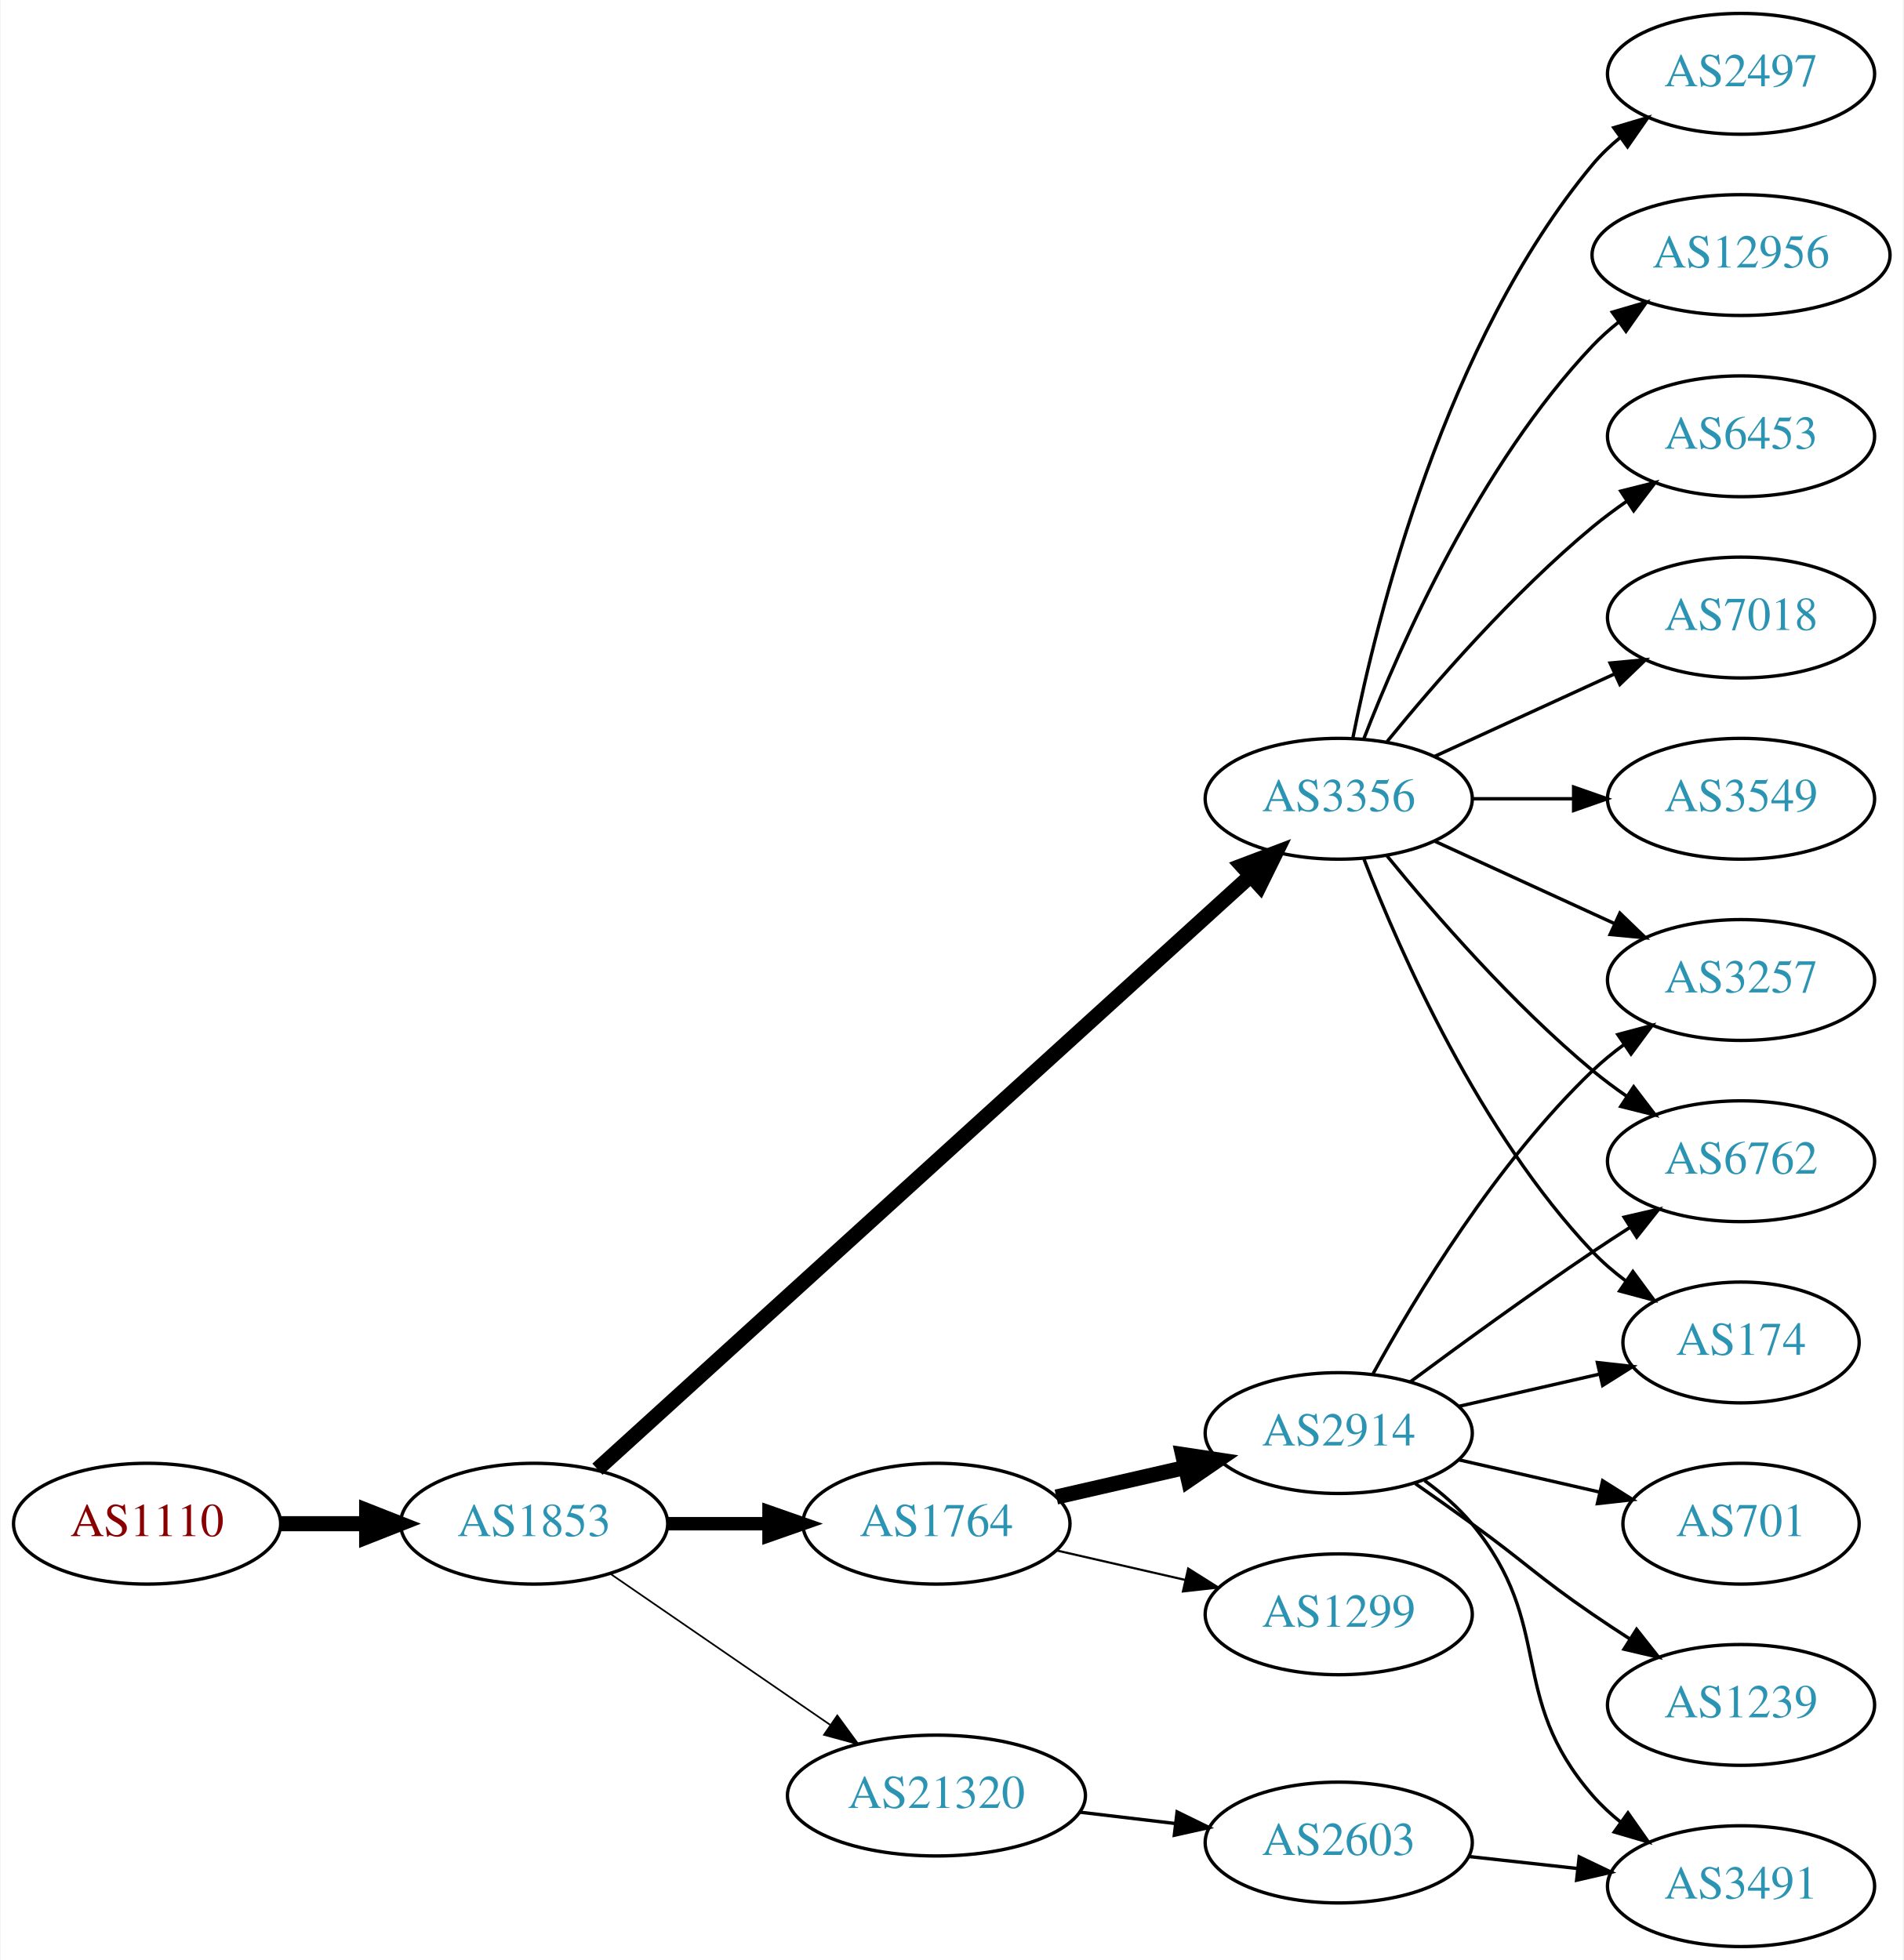
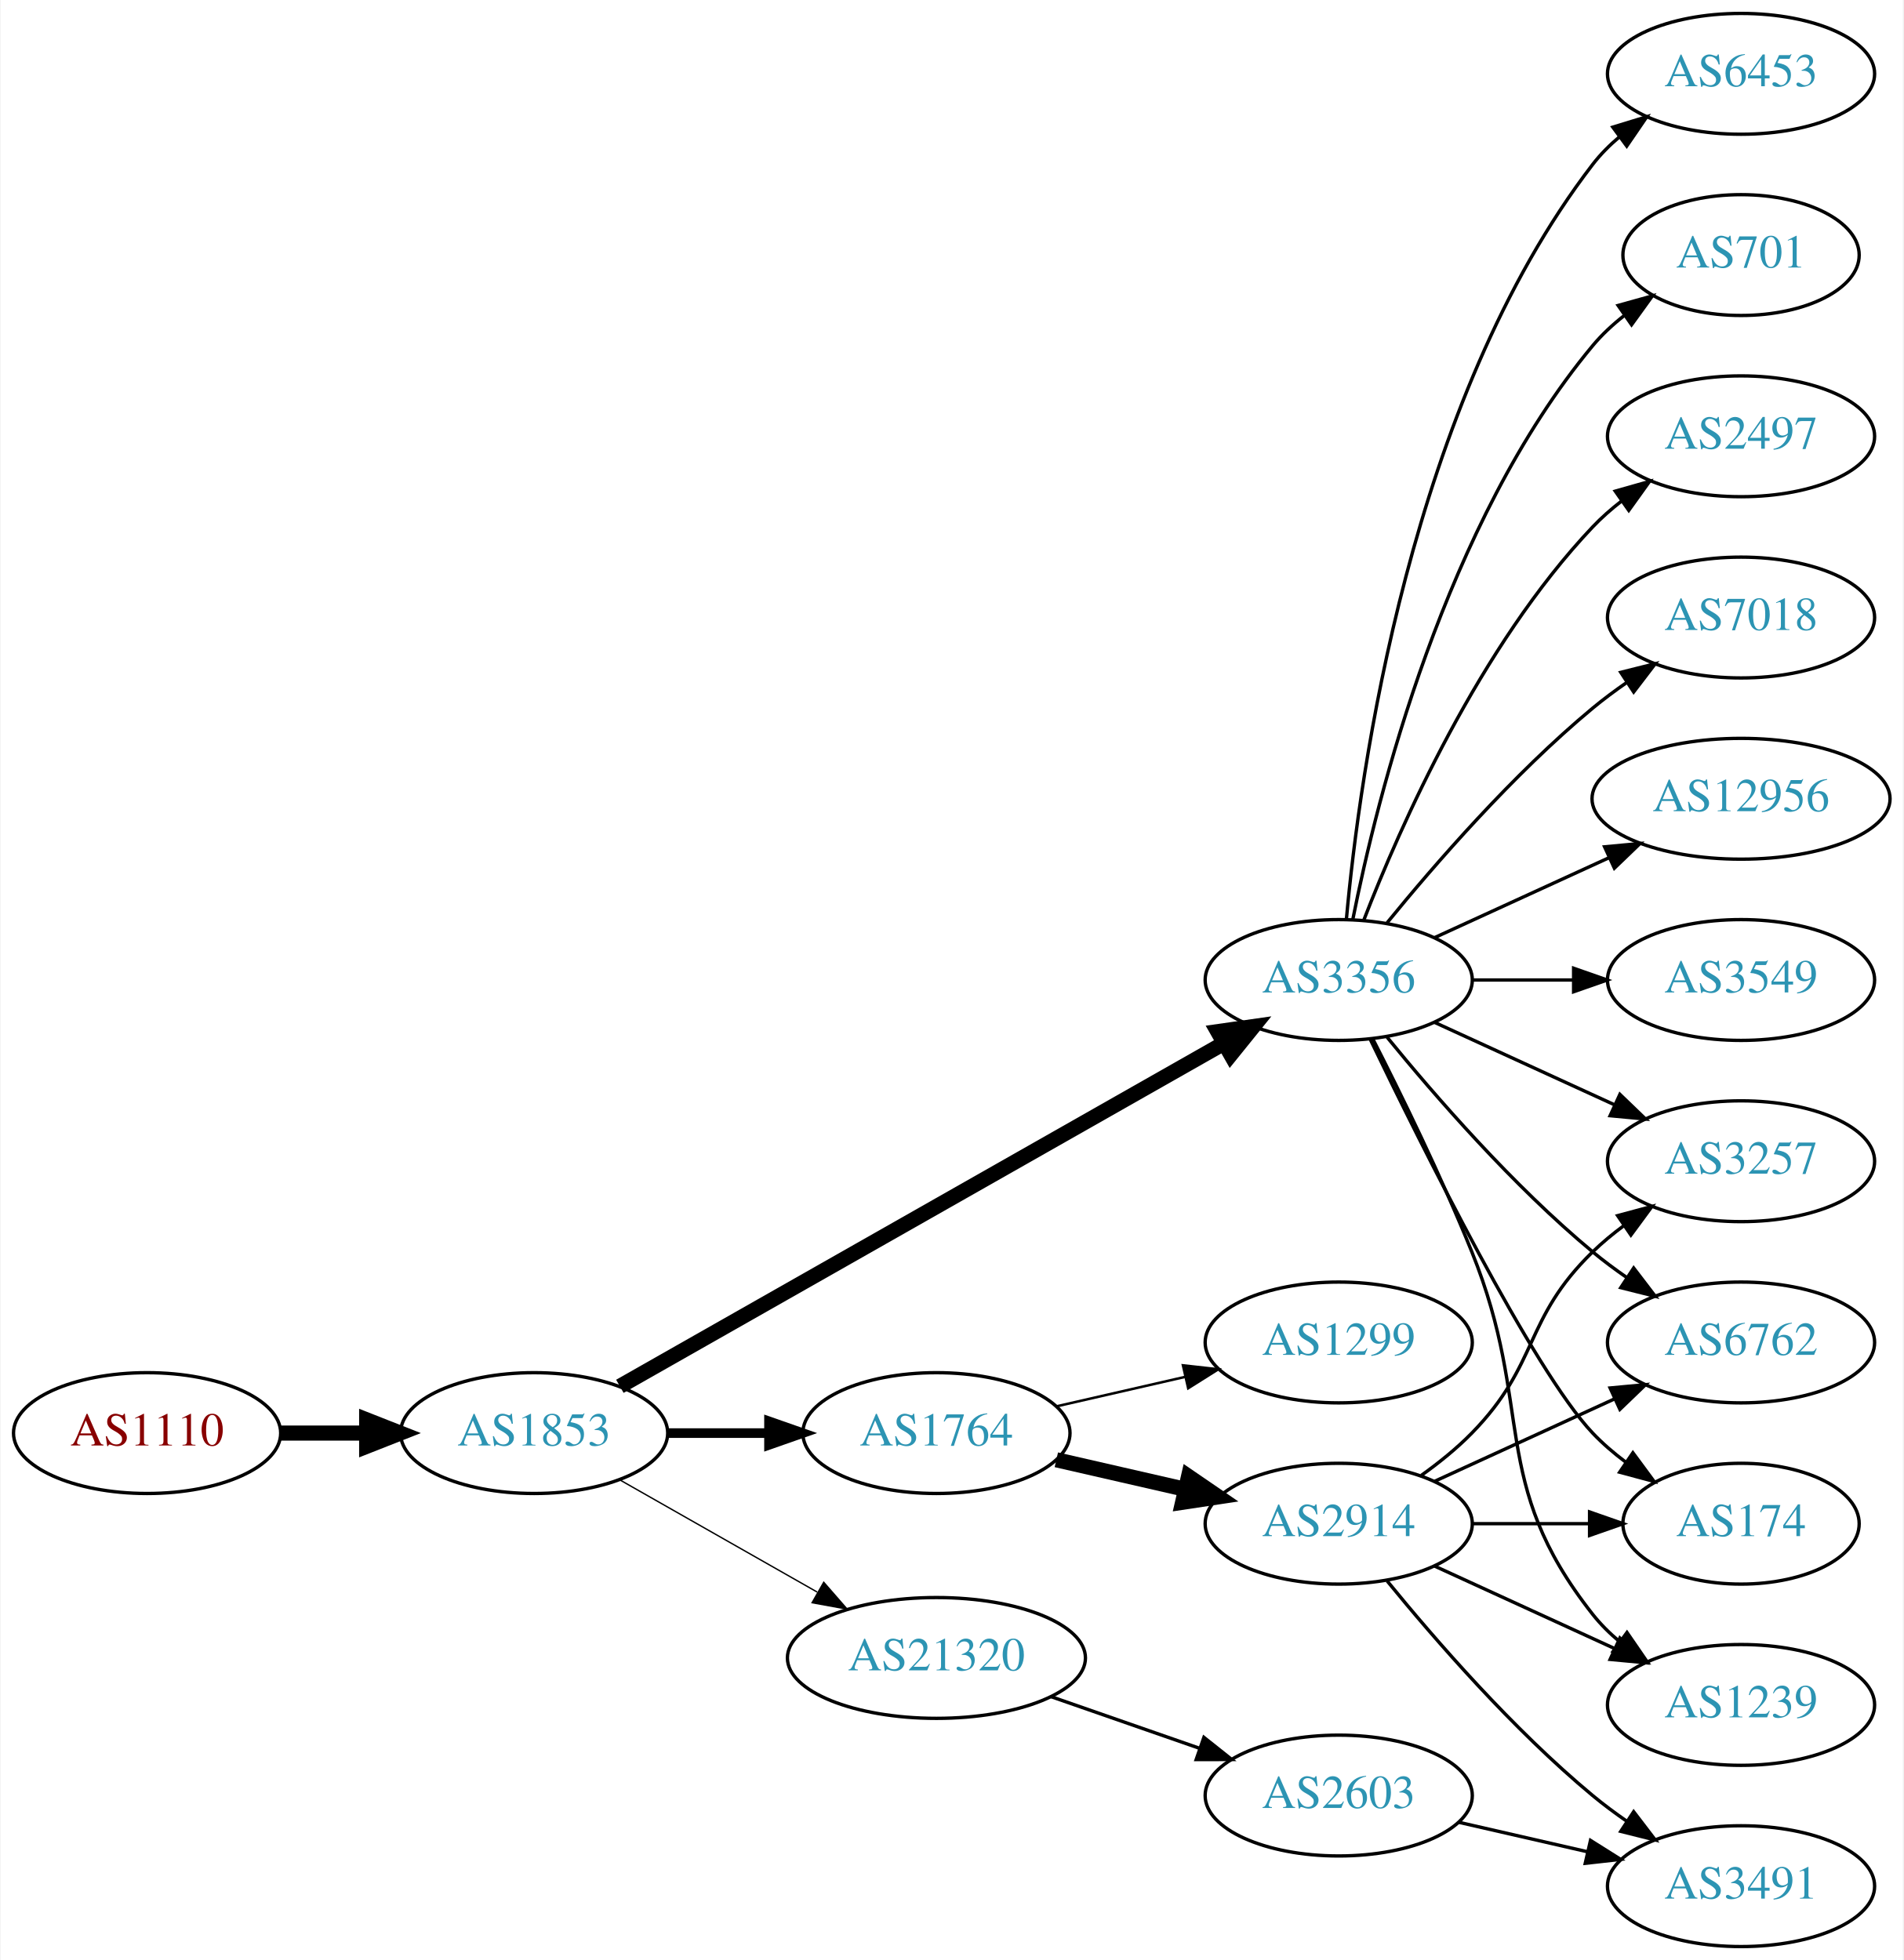
<svg xmlns="http://www.w3.org/2000/svg" xmlns:xlink="http://www.w3.org/1999/xlink" width="567pt" height="584pt" viewBox="0.00 0.00 566.66 584.00">
  <g id="graph0" class="graph" transform="scale(1 1) rotate(0) translate(4 580)">
    <polygon fill="white" stroke="none" points="-4,4 -4,-580 562.663,-580 562.663,4 -4,4" />
    <g id="node1" class="node">
      <g id="a_node1">
        <a xlink:href="/asn/1110" xlink:title="AS1110 ~ University of Innsbruck [AT]">
-           <ellipse fill="#ffffff" stroke="black" cx="39.647" cy="-126" rx="39.794" ry="18" />
-           <text text-anchor="middle" x="39.647" y="-122.3" font-family="Times,serif" font-size="14.00" fill="#880000">AS1110</text>
+           <ellipse fill="#ffffff" stroke="black" cx="39.647" cy="-153" rx="39.794" ry="18" />
+           <text text-anchor="middle" x="39.647" y="-149.3" font-family="Times,serif" font-size="14.00" fill="#880000">AS1110</text>
        </a>
      </g>
    </g>
    <g id="node2" class="node">
      <g id="a_node2">
        <a xlink:href="/asn/1853" xlink:title="AS1853 ~ ACOnet Backbone [AT]">
-           <ellipse fill="#ffffff" stroke="black" cx="154.939" cy="-126" rx="39.794" ry="18" />
-           <text text-anchor="middle" x="154.939" y="-122.3" font-family="Times,serif" font-size="14.00" fill="#2c94b3">AS1853</text>
+           <ellipse fill="#ffffff" stroke="black" cx="154.939" cy="-153" rx="39.794" ry="18" />
+           <text text-anchor="middle" x="154.939" y="-149.3" font-family="Times,serif" font-size="14.00" fill="#2c94b3">AS1853</text>
        </a>
      </g>
    </g>
    <g id="edge1" class="edge">
-       <path fill="none" stroke="black" stroke-width="4.5" d="M79.319,-126C87.522,-126 96.286,-126 104.818,-126" />
-       <polygon fill="black" stroke="black" stroke-width="4.5" points="105.057,-129.938 115.057,-126 105.057,-122.063 105.057,-129.938" />
+       <path fill="none" stroke="black" stroke-width="4.5" d="M79.319,-153C87.522,-153 96.286,-153 104.818,-153" />
+       <polygon fill="black" stroke="black" stroke-width="4.5" points="105.057,-156.938 115.057,-153 105.057,-149.063 105.057,-156.938" />
    </g>
    <g id="node3" class="node">
      <g id="a_node3">
-         <a xlink:href="/asn/1764" xlink:title="AS1764 ~ NEXTLAYER-AS [AT]">
-           <ellipse fill="#ffffff" stroke="black" cx="274.782" cy="-126" rx="39.794" ry="18" />
-           <text text-anchor="middle" x="274.782" y="-122.3" font-family="Times,serif" font-size="14.00" fill="#2c94b3">AS1764</text>
+         <a xlink:href="/asn/3356" xlink:title="AS3356 ~ Level 3 Parent, LLC [US]">
+           <ellipse fill="#ffffff" stroke="black" cx="394.625" cy="-288" rx="39.794" ry="18" />
+           <text text-anchor="middle" x="394.625" y="-284.3" font-family="Times,serif" font-size="14.00" fill="#2c94b3">AS3356</text>
        </a>
      </g>
    </g>
    <g id="edge2" class="edge">
-       <path fill="none" stroke="black" stroke-width="4" d="M194.852,-126C204.405,-126 214.755,-126 224.718,-126" />
-       <polygon fill="black" stroke="black" stroke-width="4" points="224.91,-129.5 234.91,-126 224.91,-122.5 224.91,-129.5" />
+       <path fill="none" stroke="black" stroke-width="4.5" d="M180.481,-166.939C223.381,-191.305 312.036,-241.659 360.392,-269.125" />
+       <polygon fill="black" stroke="black" stroke-width="4.5" points="358.577,-272.622 369.217,-274.137 362.466,-265.774 358.577,-272.622" />
    </g>
    <g id="node4" class="node">
      <g id="a_node4">
-         <a xlink:href="/asn/3356" xlink:title="AS3356 ~ Level 3 Parent, LLC [US]">
-           <ellipse fill="#ffffff" stroke="black" cx="394.625" cy="-342" rx="39.794" ry="18" />
-           <text text-anchor="middle" x="394.625" y="-338.3" font-family="Times,serif" font-size="14.00" fill="#2c94b3">AS3356</text>
+         <a xlink:href="/asn/1764" xlink:title="AS1764 ~ NEXTLAYER-AS [AT]">
+           <ellipse fill="#ffffff" stroke="black" cx="274.782" cy="-153" rx="39.794" ry="18" />
+           <text text-anchor="middle" x="274.782" y="-149.3" font-family="Times,serif" font-size="14.00" fill="#2c94b3">AS1764</text>
        </a>
      </g>
    </g>
    <g id="edge3" class="edge">
-       <path fill="none" stroke="black" stroke-width="4.5" d="M173.804,-142.235C215.632,-180.247 320.026,-275.116 368.348,-319.03" />
-       <polygon fill="black" stroke="black" stroke-width="4.5" points="365.828,-322.06 375.876,-325.871 371.124,-316.232 365.828,-322.06" />
+       <path fill="none" stroke="black" stroke-width="2.864" d="M194.852,-153C204.405,-153 214.755,-153 224.718,-153" />
+       <polygon fill="black" stroke="black" stroke-width="2.864" points="224.91,-156.5 234.91,-153 224.91,-149.5 224.91,-156.5" />
    </g>
    <g id="node5" class="node">
      <g id="a_node5">
        <a xlink:href="/asn/21320" xlink:title="AS21320 ~ GEANT Vereniging [EU]">
-           <ellipse fill="#ffffff" stroke="black" cx="274.782" cy="-45" rx="44.393" ry="18" />
-           <text text-anchor="middle" x="274.782" y="-41.3" font-family="Times,serif" font-size="14.00" fill="#2c94b3">AS21320</text>
+           <ellipse fill="#ffffff" stroke="black" cx="274.782" cy="-86" rx="44.393" ry="18" />
+           <text text-anchor="middle" x="274.782" y="-82.3" font-family="Times,serif" font-size="14.00" fill="#2c94b3">AS21320</text>
        </a>
      </g>
    </g>
    <g id="edge4" class="edge">
-       <path fill="none" stroke="black" stroke-width="0.5" d="M177.554,-111.143C195.926,-98.515 222.519,-80.236 243.095,-66.093" />
-       <polygon fill="black" stroke="black" stroke-width="0.5" points="245.246,-68.862 251.504,-60.313 241.281,-63.093 245.246,-68.862" />
+       <path fill="none" stroke="black" stroke-width="0.409" d="M180.357,-139.118C197.389,-129.433 220.362,-116.372 239.265,-105.625" />
+       <polygon fill="black" stroke="black" stroke-width="0.409" points="241.21,-108.545 248.173,-100.56 237.75,-102.46 241.21,-108.545" />
    </g>
    <g id="node6" class="node">
      <g id="a_node6">
-         <a xlink:href="/asn/2914" xlink:title="AS2914 ~ NTT America, Inc. [US]">
-           <ellipse fill="#ffffff" stroke="black" cx="394.625" cy="-153" rx="39.794" ry="18" />
-           <text text-anchor="middle" x="394.625" y="-149.3" font-family="Times,serif" font-size="14.00" fill="#2c94b3">AS2914</text>
-         </a>
-       </g>
-     </g>
-     <g id="edge5" class="edge">
-       <path fill="none" stroke="black" stroke-width="4.5" d="M310.501,-133.955C322.501,-136.704 336.122,-139.825 348.815,-142.733" />
-       <polygon fill="black" stroke="black" stroke-width="4.5" points="348.119,-146.613 358.746,-145.009 349.878,-138.937 348.119,-146.613" />
-     </g>
-     <g id="node7" class="node">
-       <g id="a_node7">
-         <a xlink:href="/asn/1299" xlink:title="AS1299 ~ Telia Carrier [EU]">
-           <ellipse fill="#ffffff" stroke="black" cx="394.625" cy="-99" rx="39.794" ry="18" />
-           <text text-anchor="middle" x="394.625" y="-95.3" font-family="Times,serif" font-size="14.00" fill="#2c94b3">AS1299</text>
-         </a>
-       </g>
-     </g>
-     <g id="edge6" class="edge">
-       <path fill="none" stroke="black" stroke-width="0.643" d="M310.501,-118.045C322.501,-115.296 336.122,-112.175 348.815,-109.267" />
-       <polygon fill="black" stroke="black" stroke-width="0.643" points="349.78,-112.636 358.746,-106.991 348.217,-105.813 349.78,-112.636" />
-     </g>
-     <g id="node8" class="node">
-       <g id="a_node8">
-         <a xlink:href="/asn/3257" xlink:title="AS3257 ~ GTT [DE]">
-           <ellipse fill="#ffffff" stroke="black" cx="514.467" cy="-288" rx="39.794" ry="18" />
-           <text text-anchor="middle" x="514.467" y="-284.3" font-family="Times,serif" font-size="14.00" fill="#2c94b3">AS3257</text>
-         </a>
-       </g>
-     </g>
-     <g id="edge15" class="edge">
-       <path fill="none" stroke="black" d="M423.253,-329.339C439.21,-322.027 459.481,-312.739 476.764,-304.819" />
-       <polygon fill="black" stroke="black" points="478.378,-307.929 486.011,-300.581 475.462,-301.565 478.378,-307.929" />
-     </g>
-     <g id="node9" class="node">
-       <g id="a_node9">
-         <a xlink:href="/asn/6762" xlink:title="AS6762 ~ TELECOM ITALIA SPARKLE S.p.A. [IT]">
-           <ellipse fill="#ffffff" stroke="black" cx="514.467" cy="-234" rx="39.794" ry="18" />
-           <text text-anchor="middle" x="514.467" y="-230.3" font-family="Times,serif" font-size="14.00" fill="#2c94b3">AS6762</text>
-         </a>
-       </g>
-     </g>
-     <g id="edge17" class="edge">
-       <path fill="none" stroke="black" d="M409.044,-324.935C423.158,-307.625 446.573,-280.655 470.271,-261 473.487,-258.332 476.988,-255.73 480.558,-253.259" />
-       <polygon fill="black" stroke="black" points="482.482,-256.183 488.915,-247.764 478.636,-250.334 482.482,-256.183" />
-     </g>
-     <g id="node12" class="node">
-       <g id="a_node12">
-         <a xlink:href="/asn/174" xlink:title="AS174 ~ Cogent Communications [US]">
-           <ellipse fill="#ffffff" stroke="black" cx="514.467" cy="-180" rx="35.194" ry="18" />
-           <text text-anchor="middle" x="514.467" y="-176.3" font-family="Times,serif" font-size="14.00" fill="#2c94b3">AS174</text>
-         </a>
-       </g>
-     </g>
-     <g id="edge14" class="edge">
-       <path fill="none" stroke="black" d="M402.148,-324.006C412.898,-296.272 436.555,-242.571 470.271,-207 473.214,-203.895 476.587,-200.999 480.123,-198.345" />
-       <polygon fill="black" stroke="black" points="482.252,-201.129 488.542,-192.603 478.308,-195.346 482.252,-201.129" />
-     </g>
-     <g id="node14" class="node">
-       <g id="a_node14">
        <a xlink:href="/asn/7018" xlink:title="AS7018 ~ AT&amp;T Services, Inc. [US]">
          <ellipse fill="#ffffff" stroke="black" cx="514.467" cy="-396" rx="39.794" ry="18" />
          <text text-anchor="middle" x="514.467" y="-392.3" font-family="Times,serif" font-size="14.00" fill="#2c94b3">AS7018</text>
        </a>
      </g>
    </g>
+     <g id="edge5" class="edge">
+       <path fill="none" stroke="black" d="M409.044,-305.065C423.158,-322.375 446.573,-349.345 470.271,-369 473.487,-371.668 476.988,-374.27 480.558,-376.741" />
+       <polygon fill="black" stroke="black" points="478.636,-379.666 488.915,-382.236 482.482,-373.817 478.636,-379.666" />
+     </g>
+     <g id="node7" class="node">
+       <g id="a_node7">
+         <a xlink:href="/asn/12956" xlink:title="AS12956 ~ TELXIUS [ES]">
+           <ellipse fill="#ffffff" stroke="black" cx="514.467" cy="-342" rx="44.393" ry="18" />
+           <text text-anchor="middle" x="514.467" y="-338.3" font-family="Times,serif" font-size="14.00" fill="#2c94b3">AS12956</text>
+         </a>
+       </g>
+     </g>
+     <g id="edge6" class="edge">
+       <path fill="none" stroke="black" d="M423.253,-300.661C438.751,-307.762 458.318,-316.728 475.264,-324.494" />
+       <polygon fill="black" stroke="black" points="473.818,-327.681 484.367,-328.665 476.734,-321.317 473.818,-327.681" />
+     </g>
+     <g id="node8" class="node">
+       <g id="a_node8">
+         <a xlink:href="/asn/6762" xlink:title="AS6762 ~ TELECOM ITALIA SPARKLE S.p.A. [IT]">
+           <ellipse fill="#ffffff" stroke="black" cx="514.467" cy="-180" rx="39.794" ry="18" />
+           <text text-anchor="middle" x="514.467" y="-176.3" font-family="Times,serif" font-size="14.00" fill="#2c94b3">AS6762</text>
+         </a>
+       </g>
+     </g>
+     <g id="edge7" class="edge">
+       <path fill="none" stroke="black" d="M409.044,-270.935C423.158,-253.625 446.573,-226.655 470.271,-207 473.487,-204.332 476.988,-201.73 480.558,-199.259" />
+       <polygon fill="black" stroke="black" points="482.482,-202.183 488.915,-193.764 478.636,-196.334 482.482,-202.183" />
+     </g>
+     <g id="node9" class="node">
+       <g id="a_node9">
+         <a xlink:href="/asn/3549" xlink:title="AS3549 ~ Level 3 Parent, LLC [US]">
+           <ellipse fill="#ffffff" stroke="black" cx="514.467" cy="-288" rx="39.794" ry="18" />
+           <text text-anchor="middle" x="514.467" y="-284.3" font-family="Times,serif" font-size="14.00" fill="#2c94b3">AS3549</text>
+         </a>
+       </g>
+     </g>
+     <g id="edge8" class="edge">
+       <path fill="none" stroke="black" d="M434.537,-288C444.091,-288 454.44,-288 464.403,-288" />
+       <polygon fill="black" stroke="black" points="464.595,-291.5 474.595,-288 464.595,-284.5 464.595,-291.5" />
+     </g>
+     <g id="node10" class="node">
+       <g id="a_node10">
+         <a xlink:href="/asn/174" xlink:title="AS174 ~ Cogent Communications [US]">
+           <ellipse fill="#ffffff" stroke="black" cx="514.467" cy="-126" rx="35.194" ry="18" />
+           <text text-anchor="middle" x="514.467" y="-122.3" font-family="Times,serif" font-size="14.00" fill="#2c94b3">AS174</text>
+         </a>
+       </g>
+     </g>
+     <g id="edge9" class="edge">
+       <path fill="none" stroke="black" d="M403.972,-270.405C419.439,-238.268 452.584,-171.66 470.271,-153 473.214,-149.895 476.587,-146.999 480.123,-144.345" />
+       <polygon fill="black" stroke="black" points="482.252,-147.129 488.542,-138.603 478.308,-141.346 482.252,-147.129" />
+     </g>
+     <g id="node11" class="node">
+       <g id="a_node11">
+         <a xlink:href="/asn/6453" xlink:title="AS6453 ~ TATA COMMUNICATIONS (AMERICA) INC [US]">
+           <ellipse fill="#ffffff" stroke="black" cx="514.467" cy="-558" rx="39.794" ry="18" />
+           <text text-anchor="middle" x="514.467" y="-554.3" font-family="Times,serif" font-size="14.00" fill="#2c94b3">AS6453</text>
+         </a>
+       </g>
+     </g>
+     <g id="edge10" class="edge">
+       <path fill="none" stroke="black" d="M396.909,-306.117C400.807,-349.332 415.824,-460.131 470.271,-531 472.561,-533.981 475.281,-536.716 478.225,-539.205" />
+       <polygon fill="black" stroke="black" points="476.272,-542.113 486.402,-545.218 480.419,-536.473 476.272,-542.113" />
+     </g>
+     <g id="node12" class="node">
+       <g id="a_node12">
+         <a xlink:href="/asn/701" xlink:title="AS701 ~ UUNET [US]">
+           <ellipse fill="#ffffff" stroke="black" cx="514.467" cy="-504" rx="35.194" ry="18" />
+           <text text-anchor="middle" x="514.467" y="-500.3" font-family="Times,serif" font-size="14.00" fill="#2c94b3">AS701</text>
+         </a>
+       </g>
+     </g>
+     <g id="edge11" class="edge">
+       <path fill="none" stroke="black" d="M398.823,-306.073C405.987,-342.141 426.261,-424.125 470.271,-477 473.008,-480.288 476.253,-483.298 479.716,-486.017" />
+       <polygon fill="black" stroke="black" points="477.851,-488.983 488.057,-491.827 481.853,-483.239 477.851,-488.983" />
+     </g>
+     <g id="node13" class="node">
+       <g id="a_node13">
+         <a xlink:href="/asn/1239" xlink:title="AS1239 ~ Sprint [US]">
+           <ellipse fill="#ffffff" stroke="black" cx="514.467" cy="-72" rx="39.794" ry="18" />
+           <text text-anchor="middle" x="514.467" y="-68.3" font-family="Times,serif" font-size="14.00" fill="#2c94b3">AS1239</text>
+         </a>
+       </g>
+     </g>
+     <g id="edge12" class="edge">
+       <path fill="none" stroke="black" d="M404.705,-270.583C412.974,-254.366 425.235,-229.397 434.271,-207 453.201,-160.078 438.972,-138.754 470.271,-99 472.596,-96.047 475.34,-93.33 478.299,-90.853" />
+       <polygon fill="black" stroke="black" points="480.492,-93.585 486.496,-84.855 476.358,-87.936 480.492,-93.585" />
+     </g>
+     <g id="node14" class="node">
+       <g id="a_node14">
+         <a xlink:href="/asn/3257" xlink:title="AS3257 ~ GTT [DE]">
+           <ellipse fill="#ffffff" stroke="black" cx="514.467" cy="-234" rx="39.794" ry="18" />
+           <text text-anchor="middle" x="514.467" y="-230.3" font-family="Times,serif" font-size="14.00" fill="#2c94b3">AS3257</text>
+         </a>
+       </g>
+     </g>
    <g id="edge13" class="edge">
-       <path fill="none" stroke="black" d="M423.253,-354.661C439.21,-361.973 459.481,-371.261 476.764,-379.181" />
-       <polygon fill="black" stroke="black" points="475.462,-382.435 486.011,-383.419 478.378,-376.071 475.462,-382.435" />
+       <path fill="none" stroke="black" d="M423.253,-275.339C439.21,-268.027 459.481,-258.739 476.764,-250.819" />
+       <polygon fill="black" stroke="black" points="478.378,-253.929 486.011,-246.581 475.462,-247.565 478.378,-253.929" />
    </g>
    <g id="node15" class="node">
      <g id="a_node15">
-         <a xlink:href="/asn/3549" xlink:title="AS3549 ~ Level 3 Parent, LLC [US]">
-           <ellipse fill="#ffffff" stroke="black" cx="514.467" cy="-342" rx="39.794" ry="18" />
-           <text text-anchor="middle" x="514.467" y="-338.3" font-family="Times,serif" font-size="14.00" fill="#2c94b3">AS3549</text>
-         </a>
-       </g>
-     </g>
-     <g id="edge16" class="edge">
-       <path fill="none" stroke="black" d="M434.537,-342C444.091,-342 454.44,-342 464.403,-342" />
-       <polygon fill="black" stroke="black" points="464.595,-345.5 474.595,-342 464.595,-338.5 464.595,-345.5" />
+         <a xlink:href="/asn/2497" xlink:title="AS2497 ~ Internet Initiative Japan Inc. [JP]">
+           <ellipse fill="#ffffff" stroke="black" cx="514.467" cy="-450" rx="39.794" ry="18" />
+           <text text-anchor="middle" x="514.467" y="-446.3" font-family="Times,serif" font-size="14.00" fill="#2c94b3">AS2497</text>
+         </a>
+       </g>
+     </g>
+     <g id="edge14" class="edge">
+       <path fill="none" stroke="black" d="M402.148,-305.994C412.898,-333.728 436.555,-387.429 470.271,-423 472.857,-425.728 475.774,-428.294 478.843,-430.677" />
+       <polygon fill="black" stroke="black" points="476.997,-433.658 487.191,-436.543 481.021,-427.93 476.997,-433.658" />
    </g>
    <g id="node16" class="node">
      <g id="a_node16">
-         <a xlink:href="/asn/2497" xlink:title="AS2497 ~ Internet Initiative Japan Inc. [JP]">
-           <ellipse fill="#ffffff" stroke="black" cx="514.467" cy="-558" rx="39.794" ry="18" />
-           <text text-anchor="middle" x="514.467" y="-554.3" font-family="Times,serif" font-size="14.00" fill="#2c94b3">AS2497</text>
-         </a>
-       </g>
-     </g>
-     <g id="edge18" class="edge">
-       <path fill="none" stroke="black" d="M398.823,-360.073C405.987,-396.141 426.261,-478.125 470.271,-531 472.676,-533.889 475.472,-536.563 478.465,-539.013" />
-       <polygon fill="black" stroke="black" points="476.553,-541.95 486.708,-544.973 480.654,-536.277 476.553,-541.95" />
+         <a xlink:href="/asn/1299" xlink:title="AS1299 ~ Telia Carrier [EU]">
+           <ellipse fill="#ffffff" stroke="black" cx="394.625" cy="-180" rx="39.794" ry="18" />
+           <text text-anchor="middle" x="394.625" y="-176.3" font-family="Times,serif" font-size="14.00" fill="#2c94b3">AS1299</text>
+         </a>
+       </g>
+     </g>
+     <g id="edge15" class="edge">
+       <path fill="none" stroke="black" stroke-width="0.75" d="M310.501,-160.955C322.501,-163.704 336.122,-166.825 348.815,-169.733" />
+       <polygon fill="black" stroke="black" stroke-width="0.75" points="348.217,-173.187 358.746,-172.009 349.78,-166.364 348.217,-173.187" />
    </g>
    <g id="node17" class="node">
      <g id="a_node17">
-         <a xlink:href="/asn/12956" xlink:title="AS12956 ~ TELXIUS [ES]">
-           <ellipse fill="#ffffff" stroke="black" cx="514.467" cy="-504" rx="44.393" ry="18" />
-           <text text-anchor="middle" x="514.467" y="-500.3" font-family="Times,serif" font-size="14.00" fill="#2c94b3">AS12956</text>
-         </a>
-       </g>
-     </g>
-     <g id="edge19" class="edge">
-       <path fill="none" stroke="black" d="M402.148,-359.994C412.898,-387.728 436.555,-441.429 470.271,-477 472.655,-479.515 475.322,-481.893 478.128,-484.117" />
-       <polygon fill="black" stroke="black" points="476.121,-486.985 486.29,-489.961 480.197,-481.293 476.121,-486.985" />
-     </g>
-     <g id="node18" class="node">
-       <g id="a_node18">
-         <a xlink:href="/asn/6453" xlink:title="AS6453 ~ TATA COMMUNICATIONS (AMERICA) INC [US]">
-           <ellipse fill="#ffffff" stroke="black" cx="514.467" cy="-450" rx="39.794" ry="18" />
-           <text text-anchor="middle" x="514.467" y="-446.3" font-family="Times,serif" font-size="14.00" fill="#2c94b3">AS6453</text>
-         </a>
-       </g>
-     </g>
-     <g id="edge20" class="edge">
-       <path fill="none" stroke="black" d="M409.044,-359.065C423.158,-376.375 446.573,-403.345 470.271,-423 473.487,-425.668 476.988,-428.27 480.558,-430.741" />
-       <polygon fill="black" stroke="black" points="478.636,-433.666 488.915,-436.236 482.482,-427.817 478.636,-433.666" />
+         <a xlink:href="/asn/2914" xlink:title="AS2914 ~ NTT America, Inc. [US]">
+           <ellipse fill="#ffffff" stroke="black" cx="394.625" cy="-126" rx="39.794" ry="18" />
+           <text text-anchor="middle" x="394.625" y="-122.3" font-family="Times,serif" font-size="14.00" fill="#2c94b3">AS2914</text>
+         </a>
+       </g>
+     </g>
+     <g id="edge16" class="edge">
+       <path fill="none" stroke="black" stroke-width="4.5" d="M310.501,-145.045C322.501,-142.296 336.122,-139.175 348.815,-136.267" />
+       <polygon fill="black" stroke="black" stroke-width="4.5" points="349.878,-140.063 358.746,-133.991 348.119,-132.387 349.878,-140.063" />
    </g>
    <g id="node19" class="node">
      <g id="a_node19">
        <a xlink:href="/asn/2603" xlink:title="AS2603 ~ NORDUnet [NO]">
-           <ellipse fill="#ffffff" stroke="black" cx="394.625" cy="-31" rx="39.794" ry="18" />
-           <text text-anchor="middle" x="394.625" y="-27.3" font-family="Times,serif" font-size="14.00" fill="#2c94b3">AS2603</text>
-         </a>
-       </g>
+           <ellipse fill="#ffffff" stroke="black" cx="394.625" cy="-45" rx="39.794" ry="18" />
+           <text text-anchor="middle" x="394.625" y="-41.3" font-family="Times,serif" font-size="14.00" fill="#2c94b3">AS2603</text>
+         </a>
+       </g>
+     </g>
+     <g id="edge22" class="edge">
+       <path fill="none" stroke="black" d="M308.921,-74.47C322.639,-69.698 338.678,-64.117 353.088,-59.104" />
+       <polygon fill="black" stroke="black" points="354.46,-62.332 362.754,-55.74 352.159,-55.721 354.46,-62.332" />
+     </g>
+     <g id="edge17" class="edge">
+       <path fill="none" stroke="black" d="M423.253,-138.661C439.21,-145.973 459.481,-155.261 476.764,-163.181" />
+       <polygon fill="black" stroke="black" points="475.462,-166.435 486.011,-167.419 478.378,-160.071 475.462,-166.435" />
+     </g>
+     <g id="edge18" class="edge">
+       <path fill="none" stroke="black" d="M434.537,-126C445.624,-126 457.783,-126 469.166,-126" />
+       <polygon fill="black" stroke="black" points="469.348,-129.5 479.348,-126 469.348,-122.5 469.348,-129.5" />
+     </g>
+     <g id="edge20" class="edge">
+       <path fill="none" stroke="black" d="M423.253,-113.339C439.21,-106.027 459.481,-96.739 476.764,-88.819" />
+       <polygon fill="black" stroke="black" points="478.378,-91.929 486.011,-84.581 475.462,-85.565 478.378,-91.929" />
    </g>
    <g id="edge21" class="edge">
-       <path fill="none" stroke="black" d="M317.329,-40.064C326.575,-38.966 336.448,-37.793 345.919,-36.667" />
-       <polygon fill="black" stroke="black" points="346.473,-40.126 355.99,-35.471 345.647,-33.175 346.473,-40.126" />
-     </g>
-     <g id="edge7" class="edge">
-       <path fill="none" stroke="black" d="M404.866,-170.713C417.411,-193.561 441.588,-233.611 470.271,-261 473.139,-263.739 476.328,-266.347 479.637,-268.785" />
-       <polygon fill="black" stroke="black" points="477.761,-271.742 487.996,-274.477 481.7,-265.956 477.761,-271.742" />
-     </g>
-     <g id="edge8" class="edge">
-       <path fill="none" stroke="black" d="M415.955,-168.277C430.817,-179.304 451.562,-194.407 470.271,-207 473.82,-209.389 477.57,-211.839 481.319,-214.242" />
-       <polygon fill="black" stroke="black" points="479.645,-217.325 489.967,-219.712 483.387,-211.409 479.645,-217.325" />
-     </g>
-     <g id="node10" class="node">
-       <g id="a_node10">
-         <a xlink:href="/asn/1239" xlink:title="AS1239 ~ Sprint [US]">
-           <ellipse fill="#ffffff" stroke="black" cx="514.467" cy="-72" rx="39.794" ry="18" />
-           <text text-anchor="middle" x="514.467" y="-68.3" font-family="Times,serif" font-size="14.00" fill="#2c94b3">AS1239</text>
-         </a>
-       </g>
-     </g>
-     <g id="edge9" class="edge">
-       <path fill="none" stroke="black" d="M417.382,-137.991C422.916,-134.121 428.835,-129.936 434.271,-126 450.471,-114.271 453.776,-110.311 470.271,-99 473.799,-96.581 477.537,-94.111 481.278,-91.698" />
-       <polygon fill="black" stroke="black" points="483.35,-94.528 489.919,-86.216 479.6,-88.618 483.35,-94.528" />
-     </g>
-     <g id="node11" class="node">
-       <g id="a_node11">
-         <a xlink:href="/asn/701" xlink:title="AS701 ~ UUNET [US]">
-           <ellipse fill="#ffffff" stroke="black" cx="514.467" cy="-126" rx="35.194" ry="18" />
-           <text text-anchor="middle" x="514.467" y="-122.3" font-family="Times,serif" font-size="14.00" fill="#2c94b3">AS701</text>
-         </a>
-       </g>
-     </g>
-     <g id="edge10" class="edge">
-       <path fill="none" stroke="black" d="M430.344,-145.045C443.436,-142.045 458.459,-138.604 472.099,-135.478" />
-       <polygon fill="black" stroke="black" points="473.241,-138.807 482.207,-133.162 471.677,-131.984 473.241,-138.807" />
-     </g>
-     <g id="edge11" class="edge">
-       <path fill="none" stroke="black" d="M430.344,-160.955C443.436,-163.955 458.459,-167.396 472.099,-170.522" />
-       <polygon fill="black" stroke="black" points="471.677,-174.016 482.207,-172.838 473.241,-167.193 471.677,-174.016" />
-     </g>
-     <g id="node13" class="node">
-       <g id="a_node13">
+       <path fill="none" stroke="black" d="M419.219,-140.389C424.475,-144.148 429.806,-148.437 434.271,-153 454.443,-173.617 449.578,-186.906 470.271,-207 473.116,-209.763 476.29,-212.386 479.59,-214.834" />
+       <polygon fill="black" stroke="black" points="477.707,-217.786 487.938,-220.538 481.656,-212.006 477.707,-217.786" />
+     </g>
+     <g id="node18" class="node">
+       <g id="a_node18">
        <a xlink:href="/asn/3491" xlink:title="AS3491 ~ PCCW Global, Inc. [US]">
          <ellipse fill="#ffffff" stroke="black" cx="514.467" cy="-18" rx="39.794" ry="18" />
          <text text-anchor="middle" x="514.467" y="-14.3" font-family="Times,serif" font-size="14.00" fill="#2c94b3">AS3491</text>
        </a>
      </g>
    </g>
-     <g id="edge12" class="edge">
-       <path fill="none" stroke="black" d="M420.205,-138.844C425.3,-135.128 430.313,-130.799 434.271,-126 459.336,-95.606 444.437,-74.742 470.271,-45 472.736,-42.162 475.573,-39.523 478.59,-37.094" />
-       <polygon fill="black" stroke="black" points="480.777,-39.833 486.868,-31.164 476.701,-34.142 480.777,-39.833" />
-     </g>
-     <g id="edge22" class="edge">
-       <path fill="none" stroke="black" d="M433.235,-26.851C443.546,-25.713 454.863,-24.465 465.663,-23.273" />
-       <polygon fill="black" stroke="black" points="466.254,-26.73 475.81,-22.154 465.487,-19.772 466.254,-26.73" />
+     <g id="edge19" class="edge">
+       <path fill="none" stroke="black" d="M409.044,-108.935C423.158,-91.625 446.573,-64.655 470.271,-45 473.487,-42.332 476.988,-39.73 480.558,-37.259" />
+       <polygon fill="black" stroke="black" points="482.482,-40.183 488.915,-31.764 478.636,-34.334 482.482,-40.183" />
+     </g>
+     <g id="edge23" class="edge">
+       <path fill="none" stroke="black" d="M430.344,-37.045C442.344,-34.296 455.965,-31.175 468.657,-28.267" />
+       <polygon fill="black" stroke="black" points="469.623,-31.636 478.589,-25.991 468.06,-24.813 469.623,-31.636" />
    </g>
  </g>
</svg>
